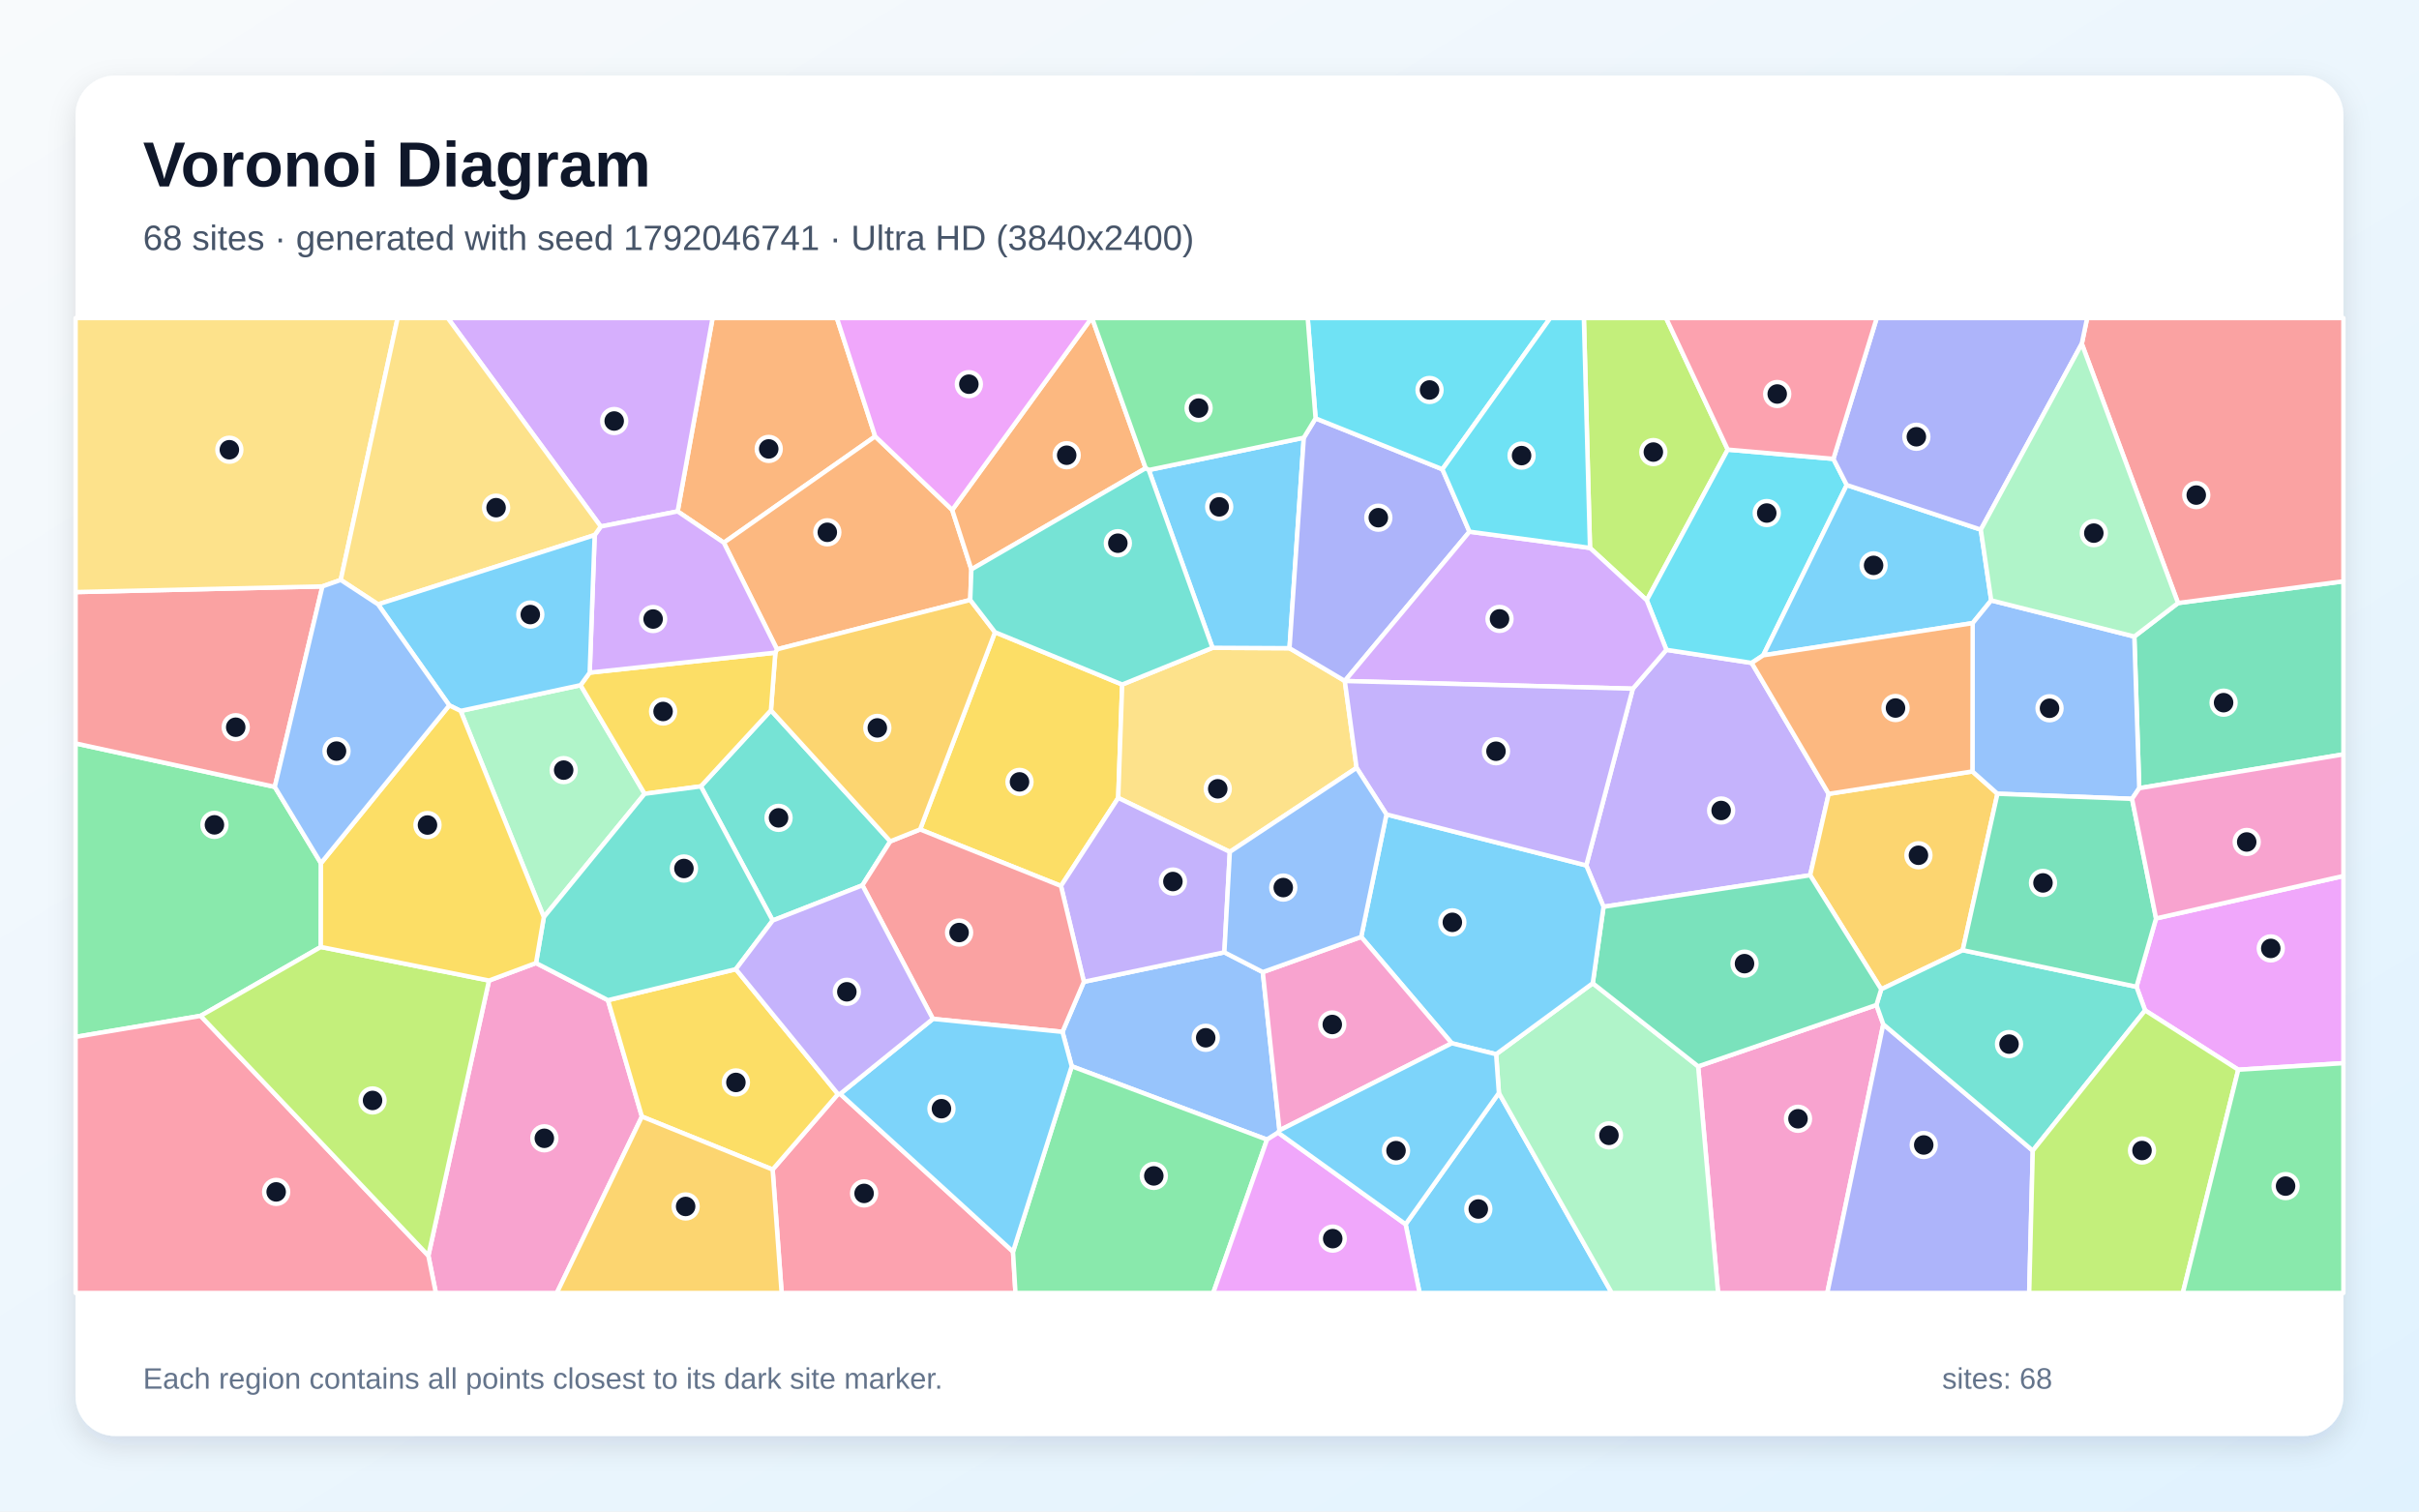
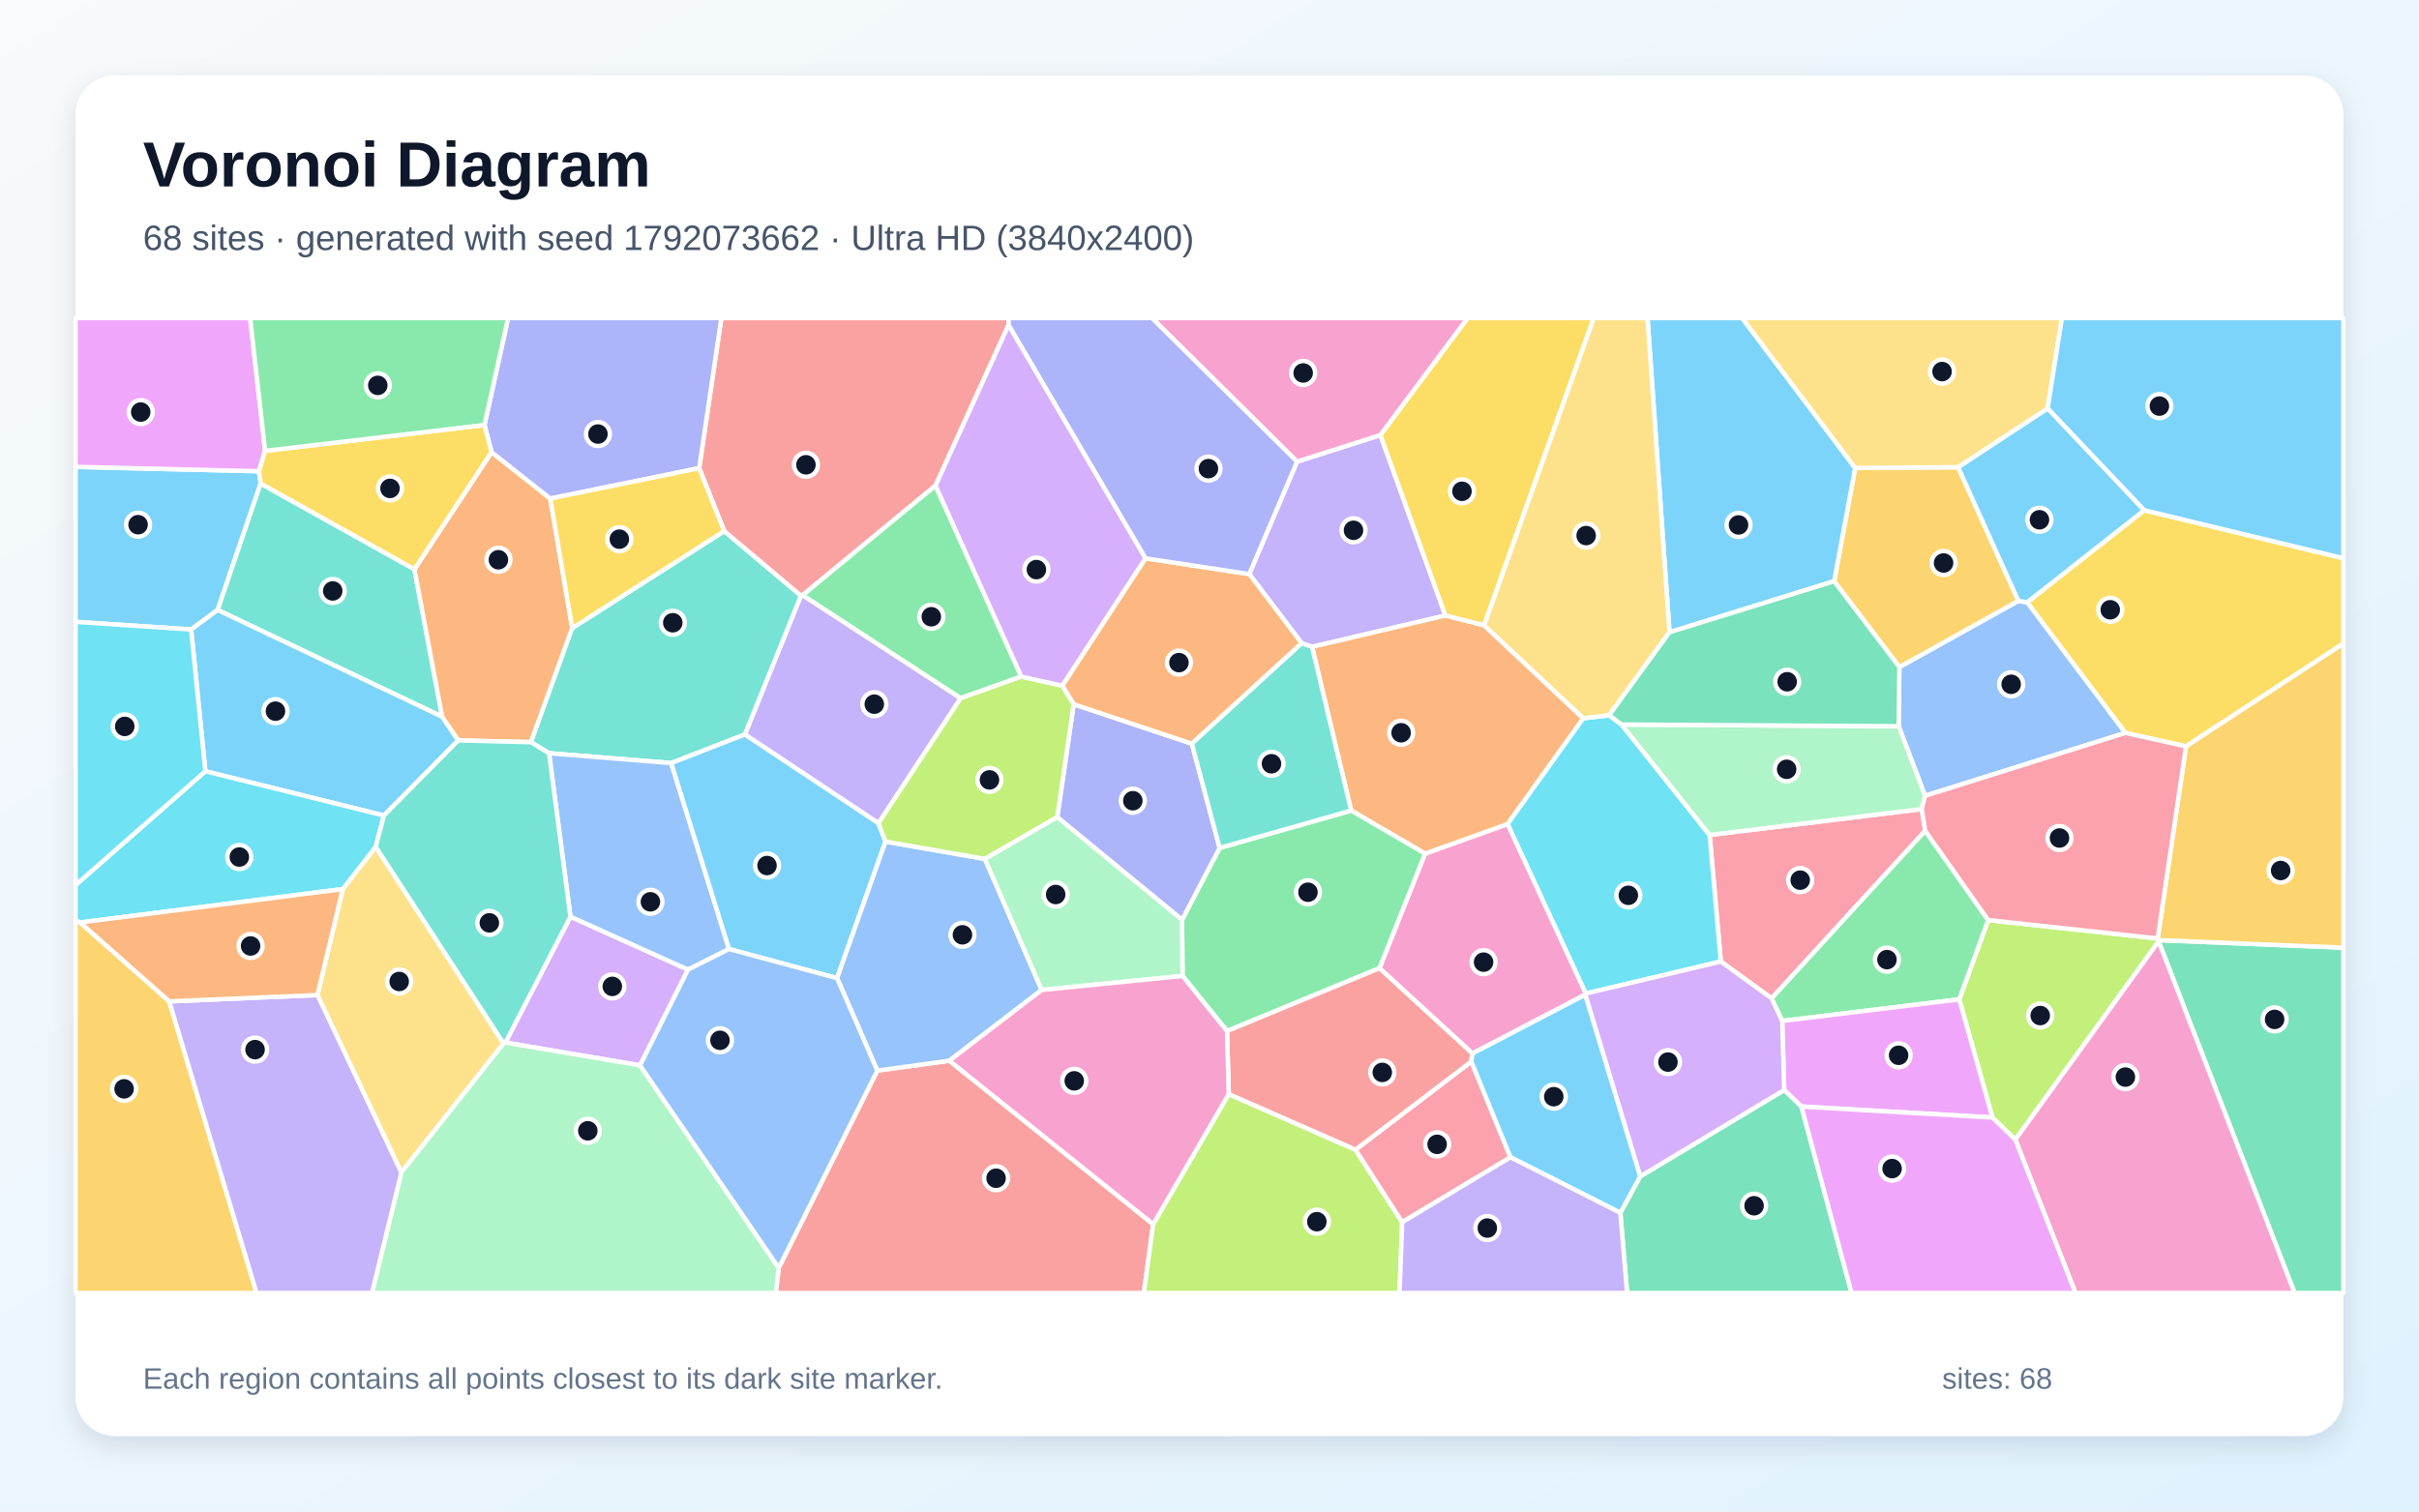
<svg xmlns="http://www.w3.org/2000/svg" width="3840" height="2400" viewBox="0 0 3840 2400" role="img" aria-labelledby="title description">
  <defs>
    <linearGradient id="background" x1="0" y1="0" x2="1" y2="1">
      <stop stop-color="#F8FAFC" />
      <stop offset="1" stop-color="#E0F2FE" />
    </linearGradient>
    <filter id="shadow" x="-5%" y="-5%" width="110%" height="110%">
      <feDropShadow dx="0" dy="15" stdDeviation="22" flood-color="#0F172A" flood-opacity=".12" />
    </filter>
  </defs>
  <rect width="3840" height="2400" fill="url(#background)" />
  <rect x="120" y="120" width="3600" height="2160" rx="63" fill="#FFFFFF" filter="url(#shadow)" />
  <g font-family="Arial, sans-serif">
    <text x="227" y="296" font-size="101" font-weight="700" fill="#0F172A">Voronoi Diagram</text>
-     <text x="227" y="397" font-size="56" fill="#475569">68 sites · generated with seed 1792046741 · Ultra HD (3840x2400)</text>
+     <text x="227" y="397" font-size="56" fill="#475569">68 sites · generated with seed 1792073662 · Ultra HD (3840x2400)</text>
  </g>
  <g stroke="#FFFFFF" stroke-width="7" stroke-linejoin="round">
-     <polygon points="2231.3,1943.9 2379.4,1735.4 2558.6,2053.0 2253.5,2053.0" fill="#38BDF8" fill-opacity="0.65" />
-     <polygon points="2518.1,1374.1 2592.0,1093.5 2645.3,1031.8 2780.7,1052.6 2902.9,1260.5 2873.5,1389.7 2545.5,1439.8" fill="#A78BFA" fill-opacity="0.65" />
-     <polygon points="2695.7,1693.2 2978.7,1595.7 2989.6,1626.4 2900.7,2053.0 2727.3,2053.0" fill="#F472B6" fill-opacity="0.65" />
-     <polygon points="1389.3,692.9 1149.0,861.7 1075.7,812.0 1131.2,505.0 1328.5,505.0" fill="#FB923C" fill-opacity="0.65" />
-     <polygon points="1579.5,1003.8 1781.4,1086.9 1775.1,1266.9 1684.2,1406.7 1460.6,1317.0" fill="#FACC15" fill-opacity="0.65" />
-     <polygon points="509.5,1370.6 509.3,1503.6 318.5,1613.0 120.0,1646.4 120.0,1180.4 436.2,1249.4" fill="#4ADE80" fill-opacity="0.65" />
-     <polygon points="1226.6,1461.6 1112.5,1248.6 1223.8,1127.8 1413.3,1335.9 1369.0,1405.7" fill="#2DD4BF" fill-opacity="0.65" />
-     <polygon points="2004.6,1543.5 2031.1,1794.8 2028.9,1798.4 2011.3,1809.5 1701.3,1693.0 1686.6,1638.4 1720.6,1558.9 1943.6,1512.1" fill="#60A5FA" fill-opacity="0.65" />
-     <polygon points="3553.1,1698.5 3405.2,1604.3 3391.5,1566.8 3422.6,1458.3 3720.0,1390.9 3720.0,1688.1" fill="#E879F9" fill-opacity="0.65" />
-     <polygon points="3395.9,1251.5 3388.1,1010.7 3457.5,957.5 3720.0,923.0 3720.0,1197.8" fill="#34D399" fill-opacity="0.65" />
-     <polygon points="511.8,931.1 436.2,1249.4 120.0,1180.4 120.0,940.1" fill="#F87171" fill-opacity="0.65" />
-     <polygon points="2989.6,1626.4 3226.9,1827.0 3221.2,2053.0 2900.7,2053.0" fill="#818CF8" fill-opacity="0.65" />
-     <polygon points="3131.1,1224.9 3170.8,1260.3 3115.7,1508.7 2986.3,1570.8 2873.5,1389.7 2902.9,1260.5" fill="#FBBF24" fill-opacity="0.65" />
-     <polygon points="2742.7,713.9 2614.1,953.1 2524.0,870.0 2514.3,505.0 2644.8,505.0" fill="#A3E635" fill-opacity="0.65" />
-     <polygon points="953.7,836.0 710.8,505.0 1131.2,505.0 1075.7,812.0" fill="#C084FC" fill-opacity="0.65" />
-     <polygon points="1226.5,1857.0 1330.2,1737.2 1333.7,1736.9 1608.1,1987.4 1612.0,2053.0 1240.8,2053.0" fill="#FB7185" fill-opacity="0.65" />
-     <polygon points="2910.4,728.6 2931.6,770.1 2799.0,1040.5 2780.7,1052.6 2645.3,1031.8 2614.1,953.1 2742.7,713.9" fill="#22D3EE" fill-opacity="0.65" />
-     <polygon points="2379.4,1735.4 2375.0,1673.9 2528.4,1561.2 2695.7,1693.2 2727.3,2053.0 2558.6,2053.0" fill="#86EFAC" fill-opacity="0.65" />
-     <polygon points="2153.5,1219.2 1952.3,1352.6 1775.1,1266.9 1781.4,1086.9 1924.8,1028.6 2047.0,1029.2 2134.8,1081.2 2134.8,1081.3" fill="#FCD34D" fill-opacity="0.65" />
-     <polygon points="1823.6,746.3 2069.7,695.0 2047.0,1029.2 1924.8,1028.6" fill="#38BDF8" fill-opacity="0.65" />
-     <polygon points="3144.4,841.0 3160.9,953.3 3131.5,989.4 2799.0,1040.5 2931.6,770.1" fill="#38BDF8" fill-opacity="0.65" />
-     <polygon points="1952.3,1352.6 1943.6,1512.1 1720.6,1558.9 1684.2,1406.7 1775.1,1266.9" fill="#A78BFA" fill-opacity="0.65" />
-     <polygon points="680.0,1993.8 776.3,1556.9 850.9,1529.1 965.1,1588.1 1019.0,1772.9 883.9,2053.0 691.9,2053.0" fill="#F472B6" fill-opacity="0.65" />
-     <polygon points="1511.6,809.7 1542.0,904.1 1540.2,952.6 1233.4,1031.0 1149.0,861.7 1389.3,692.9" fill="#FB923C" fill-opacity="0.65" />
-     <polygon points="1019.0,1772.9 965.1,1588.1 1168.1,1538.9 1330.2,1737.2 1226.5,1857.0" fill="#FACC15" fill-opacity="0.65" />
-     <polygon points="1608.1,1987.4 1701.3,1693.0 2011.3,1809.5 1925.9,2053.0 1612.0,2053.0" fill="#4ADE80" fill-opacity="0.65" />
-     <polygon points="3226.9,1827.0 2989.6,1626.4 2978.7,1595.7 2986.3,1570.8 3115.7,1508.7 3391.5,1566.8 3405.2,1604.3" fill="#2DD4BF" fill-opacity="0.65" />
-     <polygon points="3131.5,989.4 3160.9,953.3 3388.1,1010.7 3395.9,1251.5 3384.5,1268.4 3170.8,1260.3 3131.1,1224.9" fill="#60A5FA" fill-opacity="0.65" />
-     <polygon points="2011.3,1809.5 2028.9,1798.4 2231.3,1943.9 2253.5,2053.0 1925.9,2053.0" fill="#E879F9" fill-opacity="0.65" />
-     <polygon points="2986.3,1570.8 2978.7,1595.7 2695.7,1693.2 2528.4,1561.2 2545.5,1439.8 2873.5,1389.7" fill="#34D399" fill-opacity="0.65" />
-     <polygon points="1480.9,1617.8 1369.0,1405.7 1413.3,1335.9 1460.6,1317.0 1684.2,1406.7 1720.6,1558.9 1686.6,1638.4" fill="#F87171" fill-opacity="0.65" />
-     <polygon points="2088.4,664.3 2289.7,745.1 2332.7,844.2 2134.8,1081.2 2047.0,1029.2 2069.7,695.0" fill="#818CF8" fill-opacity="0.65" />
-     <polygon points="1413.3,1335.9 1223.8,1127.8 1230.8,1036.3 1233.4,1031.0 1540.2,952.6 1579.5,1003.8 1460.6,1317.0" fill="#FBBF24" fill-opacity="0.65" />
-     <polygon points="3226.9,1827.0 3405.2,1604.3 3553.1,1698.5 3465.1,2053.0 3221.2,2053.0" fill="#A3E635" fill-opacity="0.65" />
-     <polygon points="2332.7,844.2 2524.0,870.0 2614.1,953.1 2645.3,1031.8 2592.0,1093.5 2134.8,1081.3 2134.8,1081.2" fill="#C084FC" fill-opacity="0.65" />
-     <polygon points="120.0,1646.4 318.5,1613.0 680.0,1993.8 691.9,2053.0 120.0,2053.0" fill="#FB7185" fill-opacity="0.65" />
-     <polygon points="2289.7,745.1 2088.4,664.3 2075.9,505.0 2460.9,505.0" fill="#22D3EE" fill-opacity="0.65" />
-     <polygon points="863.3,1456.2 731.2,1128.8 921.6,1087.9 1023.3,1260.4" fill="#86EFAC" fill-opacity="0.65" />
-     <polygon points="540.9,920.8 511.8,931.1 120.0,940.1 120.0,505.0 631.2,505.0" fill="#FCD34D" fill-opacity="0.65" />
-     <polygon points="1608.1,1987.4 1333.7,1736.9 1480.9,1617.8 1686.6,1638.4 1701.3,1693.0" fill="#38BDF8" fill-opacity="0.65" />
-     <polygon points="2304.6,1656.5 2160.8,1487.6 2200.9,1293.1 2518.1,1374.1 2545.5,1439.8 2528.4,1561.2 2375.0,1673.9" fill="#38BDF8" fill-opacity="0.65" />
-     <polygon points="2200.9,1293.1 2153.5,1219.2 2134.8,1081.3 2592.0,1093.5 2518.1,1374.1" fill="#A78BFA" fill-opacity="0.65" />
-     <polygon points="2031.1,1794.8 2004.6,1543.5 2160.8,1487.6 2304.6,1656.5" fill="#F472B6" fill-opacity="0.65" />
-     <polygon points="1818.7,743.4 1542.0,904.1 1511.6,809.7 1732.8,505.0 1733.6,505.0" fill="#FB923C" fill-opacity="0.65" />
-     <polygon points="936.1,1068.0 1230.8,1036.3 1223.8,1127.8 1112.5,1248.6 1023.3,1260.4 921.6,1087.9" fill="#FACC15" fill-opacity="0.65" />
-     <polygon points="2088.4,664.3 2069.7,695.0 1823.6,746.3 1818.7,743.4 1733.6,505.0 2075.9,505.0" fill="#4ADE80" fill-opacity="0.65" />
-     <polygon points="1168.1,1538.9 965.1,1588.1 850.9,1529.1 863.3,1456.2 1023.3,1260.4 1112.5,1248.6 1226.6,1461.6" fill="#2DD4BF" fill-opacity="0.65" />
-     <polygon points="2200.9,1293.1 2160.8,1487.6 2004.6,1543.5 1943.6,1512.1 1952.3,1352.6 2153.5,1219.2" fill="#60A5FA" fill-opacity="0.65" />
-     <polygon points="1511.6,809.7 1389.3,692.9 1328.5,505.0 1732.8,505.0" fill="#E879F9" fill-opacity="0.65" />
-     <polygon points="3115.7,1508.7 3170.8,1260.3 3384.5,1268.4 3422.6,1458.3 3391.5,1566.8" fill="#34D399" fill-opacity="0.65" />
-     <polygon points="3457.5,957.5 3304.7,545.8 3313.2,505.0 3720.0,505.0 3720.0,923.0" fill="#F87171" fill-opacity="0.65" />
-     <polygon points="3304.7,545.8 3144.4,841.0 2931.6,770.1 2910.4,728.6 2979.2,505.0 3313.2,505.0" fill="#818CF8" fill-opacity="0.65" />
-     <polygon points="1019.0,1772.9 1226.5,1857.0 1240.8,2053.0 883.9,2053.0" fill="#FBBF24" fill-opacity="0.65" />
-     <polygon points="318.5,1613.0 509.3,1503.6 776.3,1556.9 680.0,1993.8" fill="#A3E635" fill-opacity="0.65" />
-     <polygon points="1233.4,1031.0 1230.8,1036.3 936.1,1068.0 944.0,849.6 953.7,836.0 1075.7,812.0 1149.0,861.7" fill="#C084FC" fill-opacity="0.65" />
-     <polygon points="2910.4,728.6 2742.7,713.9 2644.8,505.0 2979.2,505.0" fill="#FB7185" fill-opacity="0.65" />
-     <polygon points="2524.0,870.0 2332.7,844.2 2289.7,745.1 2460.9,505.0 2514.3,505.0" fill="#22D3EE" fill-opacity="0.65" />
-     <polygon points="3304.7,545.8 3457.5,957.5 3388.1,1010.7 3160.9,953.3 3144.4,841.0" fill="#86EFAC" fill-opacity="0.65" />
-     <polygon points="944.0,849.6 600.1,959.6 540.9,920.8 631.2,505.0 710.8,505.0 953.7,836.0" fill="#FCD34D" fill-opacity="0.65" />
-     <polygon points="600.1,959.6 944.0,849.6 936.1,1068.0 921.6,1087.9 731.2,1128.8 713.2,1120.0" fill="#38BDF8" fill-opacity="0.65" />
-     <polygon points="2028.9,1798.4 2031.1,1794.8 2304.6,1656.5 2375.0,1673.9 2379.4,1735.4 2231.3,1943.9" fill="#38BDF8" fill-opacity="0.65" />
-     <polygon points="1480.9,1617.8 1333.7,1736.9 1330.2,1737.2 1168.1,1538.9 1226.6,1461.6 1369.0,1405.7" fill="#A78BFA" fill-opacity="0.65" />
-     <polygon points="3422.6,1458.3 3384.5,1268.4 3395.9,1251.5 3720.0,1197.8 3720.0,1390.9" fill="#F472B6" fill-opacity="0.65" />
-     <polygon points="2799.0,1040.5 3131.5,989.4 3131.1,1224.9 2902.9,1260.5 2780.7,1052.6" fill="#FB923C" fill-opacity="0.65" />
-     <polygon points="713.2,1120.0 731.2,1128.8 863.3,1456.2 850.9,1529.1 776.3,1556.9 509.3,1503.6 509.5,1370.6" fill="#FACC15" fill-opacity="0.65" />
-     <polygon points="3553.1,1698.5 3720.0,1688.1 3720.0,2053.0 3465.1,2053.0" fill="#4ADE80" fill-opacity="0.65" />
-     <polygon points="1818.7,743.4 1823.6,746.3 1924.8,1028.6 1781.4,1086.9 1579.5,1003.8 1540.2,952.6 1542.0,904.1" fill="#2DD4BF" fill-opacity="0.65" />
-     <polygon points="540.9,920.8 600.1,959.6 713.2,1120.0 509.5,1370.6 436.2,1249.4 511.8,931.1" fill="#60A5FA" fill-opacity="0.65" />
+     <polygon points="411.0,748.2 413.8,767.7 345.5,968.5 303.4,999.5 120.0,987.4 120.0,741.3" fill="#38BDF8" fill-opacity="0.65" />
+     <polygon points="2066.4,1021.4 1983.1,911.5 2059.0,733.0 2191.3,690.7 2294.5,977.3 2082.8,1027.1" fill="#A78BFA" fill-opacity="0.65" />
+     <polygon points="2516.4,1579.4 2337.4,1672.8 2189.8,1537.3 2262.2,1355.4 2393.3,1308.3 2517.5,1577.5" fill="#F472B6" fill-opacity="0.65" />
+     <polygon points="2356.0,992.8 2513.4,1140.5 2393.3,1308.3 2262.2,1355.4 2144.9,1287.0 2082.8,1027.1 2294.5,977.3" fill="#FB923C" fill-opacity="0.65" />
+     <polygon points="3470.1,1185.1 3373.8,1163.7 3217.9,956.4 3403.9,810.1 3720.0,886.4 3720.0,1021.8" fill="#FACC15" fill-opacity="0.65" />
+     <polygon points="1947.8,1637.1 1877.2,1549.6 1876.4,1460.5 1936.1,1346.3 2144.9,1287.0 2262.2,1355.4 2189.8,1537.3" fill="#4ADE80" fill-opacity="0.65" />
+     <polygon points="657.9,903.9 701.9,1138.0 345.5,968.5 413.8,767.7" fill="#2DD4BF" fill-opacity="0.65" />
+     <polygon points="3055.9,1263.6 3014.0,1153.1 3015.1,1059.2 3204.0,954.0 3217.9,956.4 3373.8,1163.7" fill="#60A5FA" fill-opacity="0.65" />
+     <polygon points="420.9,715.9 411.0,748.2 120.0,741.3 120.0,505.0 397.1,505.0" fill="#E879F9" fill-opacity="0.65" />
+     <polygon points="3426.7,1494.7 3426.8,1492.7 3720.0,1504.7 3720.0,2053.0 3642.5,2053.0" fill="#34D399" fill-opacity="0.65" />
+     <polygon points="1236.2,2013.1 1392.7,1699.9 1507.0,1684.2 1830.6,1943.8 1815.8,2053.0 1231.6,2053.0" fill="#F87171" fill-opacity="0.65" />
+     <polygon points="1678.3,1297.5 1704.4,1118.2 1892.0,1180.8 1936.1,1346.3 1876.4,1460.5" fill="#818CF8" fill-opacity="0.65" />
+     <polygon points="3108.3,741.8 3204.0,954.0 3015.1,1059.2 2911.6,922.9 2945.0,743.1" fill="#FBBF24" fill-opacity="0.65" />
+     <polygon points="3162.9,1774.4 3110.2,1586.8 3156.1,1460.9 3425.2,1490.1 3426.8,1492.7 3426.7,1494.7 3199.2,1809.5" fill="#A3E635" fill-opacity="0.65" />
+     <polygon points="1016.0,1691.6 802.3,1655.4 905.5,1455.5 1092.2,1539.6" fill="#C084FC" fill-opacity="0.65" />
+     <polygon points="3056.2,1319.2 2812.3,1585.2 2731.7,1526.7 2713.9,1325.8 3050.6,1284.6" fill="#FB7185" fill-opacity="0.65" />
+     <polygon points="2517.5,1577.5 2393.3,1308.3 2513.4,1140.5 2554.4,1135.7 2574.2,1150.4 2713.9,1325.8 2731.7,1526.7" fill="#22D3EE" fill-opacity="0.65" />
+     <polygon points="3050.6,1284.6 2713.9,1325.8 2574.2,1150.4 3014.0,1153.1 3055.9,1263.6" fill="#86EFAC" fill-opacity="0.65" />
+     <polygon points="799.4,1656.7 637.1,1861.7 503.9,1579.9 544.1,1411.7 596.4,1344.5" fill="#FCD34D" fill-opacity="0.65" />
+     <polygon points="727.5,1175.6 609.5,1294.9 326.0,1224.6 303.4,999.5 345.5,968.5 701.9,1138.0" fill="#38BDF8" fill-opacity="0.65" />
+     <polygon points="2945.0,743.1 2911.6,922.9 2650.2,1003.9 2615.3,505.0 2765.5,505.0" fill="#38BDF8" fill-opacity="0.65" />
+     <polygon points="1525.1,1108.6 1394.5,1307.2 1182.4,1166.2 1271.4,945.8 1274.2,945.0" fill="#A78BFA" fill-opacity="0.65" />
+     <polygon points="3199.2,1809.5 3426.7,1494.7 3642.5,2053.0 3294.7,2053.0" fill="#F472B6" fill-opacity="0.65" />
+     <polygon points="780.3,717.9 873.5,791.6 908.4,997.3 842.9,1178.5 727.5,1175.6 701.9,1138.0 657.9,903.9" fill="#FB923C" fill-opacity="0.65" />
+     <polygon points="2356.0,992.8 2294.5,977.3 2191.3,690.7 2329.7,505.0 2530.0,505.0" fill="#FACC15" fill-opacity="0.65" />
+     <polygon points="2829.1,1621.1 2812.3,1585.2 3056.2,1319.2 3156.1,1460.9 3110.2,1586.8" fill="#4ADE80" fill-opacity="0.65" />
+     <polygon points="1149.7,843.2 1271.4,945.8 1182.4,1166.2 1065.5,1211.6 871.6,1196.0 842.9,1178.5 908.4,997.3" fill="#2DD4BF" fill-opacity="0.65" />
+     <polygon points="1157.3,1506.9 1092.2,1539.6 905.5,1455.5 871.6,1196.0 1065.5,1211.6" fill="#60A5FA" fill-opacity="0.65" />
+     <polygon points="2859.6,1757.0 2832.3,1730.8 2829.1,1621.1 3110.2,1586.8 3162.9,1774.4" fill="#E879F9" fill-opacity="0.65" />
+     <polygon points="2572.2,1925.7 2603.7,1867.9 2832.3,1730.8 2859.6,1757.0 2939.3,2053.0 2582.9,2053.0" fill="#34D399" fill-opacity="0.65" />
+     <polygon points="1601.0,516.2 1485.1,771.0 1274.2,945.0 1271.4,945.8 1149.7,843.2 1109.9,743.3 1145.1,505.0 1601.1,505.0" fill="#F87171" fill-opacity="0.65" />
+     <polygon points="1109.9,743.3 873.5,791.6 780.3,717.9 769.1,674.8 806.6,505.0 1145.1,505.0" fill="#818CF8" fill-opacity="0.65" />
+     <polygon points="120.0,1461.2 127.2,1464.7 268.7,1590.0 407.3,2053.0 120.0,2053.0" fill="#FBBF24" fill-opacity="0.65" />
+     <polygon points="1830.6,1943.8 1950.6,1737.2 2151.8,1825.5 2225.9,1940.6 2221.7,2053.0 1815.8,2053.0" fill="#A3E635" fill-opacity="0.65" />
+     <polygon points="2516.4,1579.4 2517.5,1577.5 2731.7,1526.7 2812.3,1585.2 2829.1,1621.1 2832.3,1730.8 2603.7,1867.9" fill="#C084FC" fill-opacity="0.65" />
+     <polygon points="2225.9,1940.6 2151.8,1825.5 2335.6,1685.5 2397.8,1837.5" fill="#FB7185" fill-opacity="0.65" />
+     <polygon points="326.0,1224.6 609.5,1294.9 596.4,1344.5 544.1,1411.7 127.2,1464.7 120.0,1461.2 120.0,1405.2" fill="#22D3EE" fill-opacity="0.65" />
+     <polygon points="637.1,1861.7 799.4,1656.7 802.3,1655.4 1016.0,1691.6 1236.2,2013.1 1231.6,2053.0 590.4,2053.0" fill="#86EFAC" fill-opacity="0.65" />
+     <polygon points="2650.2,1003.9 2554.4,1135.7 2513.4,1140.5 2356.0,992.8 2530.0,505.0 2615.3,505.0" fill="#FCD34D" fill-opacity="0.65" />
+     <polygon points="3403.9,810.1 3217.9,956.4 3204.0,954.0 3108.3,741.8 3250.5,648.3" fill="#38BDF8" fill-opacity="0.65" />
+     <polygon points="1405.7,1336.3 1328.8,1553.1 1157.3,1506.9 1065.5,1211.6 1182.4,1166.2 1394.5,1307.2" fill="#38BDF8" fill-opacity="0.65" />
+     <polygon points="268.7,1590.0 503.9,1579.9 637.1,1861.7 590.4,2053.0 407.3,2053.0" fill="#A78BFA" fill-opacity="0.65" />
+     <polygon points="2191.3,690.7 2059.0,733.0 1828.7,505.0 2329.7,505.0" fill="#F472B6" fill-opacity="0.65" />
+     <polygon points="1892.0,1180.8 1704.4,1118.2 1686.2,1088.8 1818.3,886.5 1983.1,911.5 2066.4,1021.4" fill="#FB923C" fill-opacity="0.65" />
+     <polygon points="769.1,674.8 780.3,717.9 657.9,903.9 413.8,767.7 411.0,748.2 420.9,715.9" fill="#FACC15" fill-opacity="0.65" />
+     <polygon points="1621.3,1074.3 1525.1,1108.6 1274.2,945.0 1485.1,771.0" fill="#4ADE80" fill-opacity="0.65" />
+     <polygon points="1936.1,1346.3 1892.0,1180.8 2066.4,1021.4 2082.8,1027.1 2144.9,1287.0" fill="#2DD4BF" fill-opacity="0.65" />
+     <polygon points="1653.6,1571.9 1507.0,1684.2 1392.7,1699.9 1328.8,1553.1 1405.7,1336.3 1563.5,1363.8" fill="#60A5FA" fill-opacity="0.65" />
+     <polygon points="2859.6,1757.0 3162.9,1774.4 3199.2,1809.5 3294.7,2053.0 2939.3,2053.0" fill="#E879F9" fill-opacity="0.65" />
+     <polygon points="2650.2,1003.9 2911.6,922.9 3015.1,1059.2 3014.0,1153.1 2574.2,1150.4 2554.4,1135.7" fill="#34D399" fill-opacity="0.65" />
+     <polygon points="2335.6,1685.5 2151.8,1825.5 1950.6,1737.2 1947.8,1637.1 2189.8,1537.3 2337.4,1672.8" fill="#F87171" fill-opacity="0.65" />
+     <polygon points="1818.3,886.5 1601.0,516.2 1601.1,505.0 1828.7,505.0 2059.0,733.0 1983.1,911.5" fill="#818CF8" fill-opacity="0.65" />
+     <polygon points="3426.8,1492.7 3425.2,1490.1 3470.1,1185.1 3720.0,1021.8 3720.0,1504.7" fill="#FBBF24" fill-opacity="0.65" />
+     <polygon points="1621.3,1074.3 1686.2,1088.8 1704.4,1118.2 1678.3,1297.5 1563.5,1363.8 1405.7,1336.3 1394.5,1307.2 1525.1,1108.6" fill="#A3E635" fill-opacity="0.65" />
+     <polygon points="1818.3,886.5 1686.2,1088.8 1621.3,1074.3 1485.1,771.0 1601.0,516.2" fill="#C084FC" fill-opacity="0.65" />
+     <polygon points="3425.2,1490.1 3156.1,1460.9 3056.2,1319.2 3050.6,1284.6 3055.9,1263.6 3373.8,1163.7 3470.1,1185.1" fill="#FB7185" fill-opacity="0.65" />
+     <polygon points="326.0,1224.6 120.0,1405.2 120.0,987.4 303.4,999.5" fill="#22D3EE" fill-opacity="0.65" />
+     <polygon points="1653.6,1571.9 1563.5,1363.8 1678.3,1297.5 1876.4,1460.5 1877.2,1549.6" fill="#86EFAC" fill-opacity="0.65" />
+     <polygon points="3250.5,648.3 3108.3,741.8 2945.0,743.1 2765.5,505.0 3273.2,505.0" fill="#FCD34D" fill-opacity="0.65" />
+     <polygon points="2397.8,1837.5 2335.6,1685.5 2337.4,1672.8 2516.4,1579.4 2603.7,1867.9 2572.2,1925.7" fill="#38BDF8" fill-opacity="0.65" />
+     <polygon points="3403.9,810.1 3250.5,648.3 3273.2,505.0 3720.0,505.0 3720.0,886.4" fill="#38BDF8" fill-opacity="0.65" />
+     <polygon points="2225.9,1940.6 2397.8,1837.5 2572.2,1925.7 2582.9,2053.0 2221.7,2053.0" fill="#A78BFA" fill-opacity="0.65" />
+     <polygon points="1950.6,1737.2 1830.6,1943.8 1507.0,1684.2 1653.6,1571.9 1877.2,1549.6 1947.8,1637.1" fill="#F472B6" fill-opacity="0.65" />
+     <polygon points="268.7,1590.0 127.2,1464.7 544.1,1411.7 503.9,1579.9" fill="#FB923C" fill-opacity="0.65" />
+     <polygon points="1109.9,743.3 1149.7,843.2 908.4,997.3 873.5,791.6" fill="#FACC15" fill-opacity="0.65" />
+     <polygon points="769.1,674.8 420.9,715.9 397.1,505.0 806.6,505.0" fill="#4ADE80" fill-opacity="0.65" />
+     <polygon points="799.4,1656.7 596.4,1344.5 609.5,1294.9 727.5,1175.6 842.9,1178.5 871.6,1196.0 905.5,1455.5 802.3,1655.4" fill="#2DD4BF" fill-opacity="0.65" />
+     <polygon points="1016.0,1691.6 1092.2,1539.6 1157.3,1506.9 1328.8,1553.1 1392.7,1699.9 1236.2,2013.1" fill="#60A5FA" fill-opacity="0.65" />
  </g>
  <g>
-     <circle cx="2346.7" cy="1919.7" r="19" fill="#0F172A" stroke="#FFFFFF" stroke-width="7" />
-     <circle cx="2732.2" cy="1286.9" r="19" fill="#0F172A" stroke="#FFFFFF" stroke-width="7" />
-     <circle cx="2854.2" cy="1776.4" r="19" fill="#0F172A" stroke="#FFFFFF" stroke-width="7" />
-     <circle cx="1220.3" cy="712.8" r="19" fill="#0F172A" stroke="#FFFFFF" stroke-width="7" />
-     <circle cx="1618.4" cy="1241.5" r="19" fill="#0F172A" stroke="#FFFFFF" stroke-width="7" />
-     <circle cx="340.4" cy="1309.7" r="19" fill="#0F172A" stroke="#FFFFFF" stroke-width="7" />
-     <circle cx="1235.9" cy="1298.6" r="19" fill="#0F172A" stroke="#FFFFFF" stroke-width="7" />
-     <circle cx="1914.0" cy="1647.8" r="19" fill="#0F172A" stroke="#FFFFFF" stroke-width="7" />
-     <circle cx="3604.7" cy="1505.9" r="19" fill="#0F172A" stroke="#FFFFFF" stroke-width="7" />
-     <circle cx="3529.8" cy="1115.7" r="19" fill="#0F172A" stroke="#FFFFFF" stroke-width="7" />
-     <circle cx="374.2" cy="1154.7" r="19" fill="#0F172A" stroke="#FFFFFF" stroke-width="7" />
-     <circle cx="3053.8" cy="1818.0" r="19" fill="#0F172A" stroke="#FFFFFF" stroke-width="7" />
-     <circle cx="3045.4" cy="1358.0" r="19" fill="#0F172A" stroke="#FFFFFF" stroke-width="7" />
-     <circle cx="2624.6" cy="717.8" r="19" fill="#0F172A" stroke="#FFFFFF" stroke-width="7" />
-     <circle cx="975.0" cy="668.5" r="19" fill="#0F172A" stroke="#FFFFFF" stroke-width="7" />
-     <circle cx="1371.7" cy="1894.9" r="19" fill="#0F172A" stroke="#FFFFFF" stroke-width="7" />
-     <circle cx="2804.6" cy="814.6" r="19" fill="#0F172A" stroke="#FFFFFF" stroke-width="7" />
-     <circle cx="2554.1" cy="1802.7" r="19" fill="#0F172A" stroke="#FFFFFF" stroke-width="7" />
-     <circle cx="1933.1" cy="1252.5" r="19" fill="#0F172A" stroke="#FFFFFF" stroke-width="7" />
-     <circle cx="1935.4" cy="804.8" r="19" fill="#0F172A" stroke="#FFFFFF" stroke-width="7" />
-     <circle cx="2974.2" cy="897.7" r="19" fill="#0F172A" stroke="#FFFFFF" stroke-width="7" />
-     <circle cx="1861.9" cy="1399.7" r="19" fill="#0F172A" stroke="#FFFFFF" stroke-width="7" />
-     <circle cx="864.1" cy="1807.4" r="19" fill="#0F172A" stroke="#FFFFFF" stroke-width="7" />
-     <circle cx="1313.3" cy="845.2" r="19" fill="#0F172A" stroke="#FFFFFF" stroke-width="7" />
-     <circle cx="1168.2" cy="1718.7" r="19" fill="#0F172A" stroke="#FFFFFF" stroke-width="7" />
-     <circle cx="1831.6" cy="1867.1" r="19" fill="#0F172A" stroke="#FFFFFF" stroke-width="7" />
-     <circle cx="3189.2" cy="1657.8" r="19" fill="#0F172A" stroke="#FFFFFF" stroke-width="7" />
-     <circle cx="3253.5" cy="1124.6" r="19" fill="#0F172A" stroke="#FFFFFF" stroke-width="7" />
-     <circle cx="2115.6" cy="1966.7" r="19" fill="#0F172A" stroke="#FFFFFF" stroke-width="7" />
-     <circle cx="2769.3" cy="1530.1" r="19" fill="#0F172A" stroke="#FFFFFF" stroke-width="7" />
-     <circle cx="1522.5" cy="1480.7" r="19" fill="#0F172A" stroke="#FFFFFF" stroke-width="7" />
-     <circle cx="2188.0" cy="822.0" r="19" fill="#0F172A" stroke="#FFFFFF" stroke-width="7" />
-     <circle cx="1392.7" cy="1155.8" r="19" fill="#0F172A" stroke="#FFFFFF" stroke-width="7" />
-     <circle cx="3400.3" cy="1826.8" r="19" fill="#0F172A" stroke="#FFFFFF" stroke-width="7" />
-     <circle cx="2380.4" cy="982.7" r="19" fill="#0F172A" stroke="#FFFFFF" stroke-width="7" />
-     <circle cx="438.4" cy="1892.5" r="19" fill="#0F172A" stroke="#FFFFFF" stroke-width="7" />
-     <circle cx="2269.3" cy="619.2" r="19" fill="#0F172A" stroke="#FFFFFF" stroke-width="7" />
-     <circle cx="894.8" cy="1222.8" r="19" fill="#0F172A" stroke="#FFFFFF" stroke-width="7" />
-     <circle cx="364.1" cy="714.1" r="19" fill="#0F172A" stroke="#FFFFFF" stroke-width="7" />
-     <circle cx="1494.5" cy="1760.4" r="19" fill="#0F172A" stroke="#FFFFFF" stroke-width="7" />
-     <circle cx="2305.5" cy="1464.5" r="19" fill="#0F172A" stroke="#FFFFFF" stroke-width="7" />
-     <circle cx="2374.8" cy="1192.8" r="19" fill="#0F172A" stroke="#FFFFFF" stroke-width="7" />
-     <circle cx="2114.9" cy="1626.7" r="19" fill="#0F172A" stroke="#FFFFFF" stroke-width="7" />
-     <circle cx="1693.3" cy="722.8" r="19" fill="#0F172A" stroke="#FFFFFF" stroke-width="7" />
-     <circle cx="1052.6" cy="1129.7" r="19" fill="#0F172A" stroke="#FFFFFF" stroke-width="7" />
-     <circle cx="1902.7" cy="648.0" r="19" fill="#0F172A" stroke="#FFFFFF" stroke-width="7" />
-     <circle cx="1085.7" cy="1379.0" r="19" fill="#0F172A" stroke="#FFFFFF" stroke-width="7" />
-     <circle cx="2037.1" cy="1409.3" r="19" fill="#0F172A" stroke="#FFFFFF" stroke-width="7" />
-     <circle cx="1538.0" cy="610.0" r="19" fill="#0F172A" stroke="#FFFFFF" stroke-width="7" />
-     <circle cx="3243.1" cy="1401.9" r="19" fill="#0F172A" stroke="#FFFFFF" stroke-width="7" />
-     <circle cx="3486.4" cy="786.1" r="19" fill="#0F172A" stroke="#FFFFFF" stroke-width="7" />
-     <circle cx="3042.1" cy="693.5" r="19" fill="#0F172A" stroke="#FFFFFF" stroke-width="7" />
-     <circle cx="1088.4" cy="1915.6" r="19" fill="#0F172A" stroke="#FFFFFF" stroke-width="7" />
-     <circle cx="591.4" cy="1747.3" r="19" fill="#0F172A" stroke="#FFFFFF" stroke-width="7" />
-     <circle cx="1036.8" cy="982.9" r="19" fill="#0F172A" stroke="#FFFFFF" stroke-width="7" />
-     <circle cx="2821.2" cy="625.6" r="19" fill="#0F172A" stroke="#FFFFFF" stroke-width="7" />
-     <circle cx="2415.4" cy="723.4" r="19" fill="#0F172A" stroke="#FFFFFF" stroke-width="7" />
-     <circle cx="3323.8" cy="846.5" r="19" fill="#0F172A" stroke="#FFFFFF" stroke-width="7" />
-     <circle cx="787.5" cy="806.1" r="19" fill="#0F172A" stroke="#FFFFFF" stroke-width="7" />
-     <circle cx="841.8" cy="975.8" r="19" fill="#0F172A" stroke="#FFFFFF" stroke-width="7" />
-     <circle cx="2216.1" cy="1827.0" r="19" fill="#0F172A" stroke="#FFFFFF" stroke-width="7" />
-     <circle cx="1344.3" cy="1574.8" r="19" fill="#0F172A" stroke="#FFFFFF" stroke-width="7" />
-     <circle cx="3566.5" cy="1336.9" r="19" fill="#0F172A" stroke="#FFFFFF" stroke-width="7" />
-     <circle cx="3009.0" cy="1124.2" r="19" fill="#0F172A" stroke="#FFFFFF" stroke-width="7" />
-     <circle cx="678.6" cy="1310.0" r="19" fill="#0F172A" stroke="#FFFFFF" stroke-width="7" />
-     <circle cx="3628.2" cy="1883.3" r="19" fill="#0F172A" stroke="#FFFFFF" stroke-width="7" />
-     <circle cx="1774.5" cy="862.5" r="19" fill="#0F172A" stroke="#FFFFFF" stroke-width="7" />
-     <circle cx="534.2" cy="1192.6" r="19" fill="#0F172A" stroke="#FFFFFF" stroke-width="7" />
+     <circle cx="219.2" cy="833.1" r="19" fill="#0F172A" stroke="#FFFFFF" stroke-width="7" />
+     <circle cx="2148.6" cy="842.0" r="19" fill="#0F172A" stroke="#FFFFFF" stroke-width="7" />
+     <circle cx="2355.1" cy="1527.7" r="19" fill="#0F172A" stroke="#FFFFFF" stroke-width="7" />
+     <circle cx="2224.2" cy="1163.5" r="19" fill="#0F172A" stroke="#FFFFFF" stroke-width="7" />
+     <circle cx="3349.9" cy="968.2" r="19" fill="#0F172A" stroke="#FFFFFF" stroke-width="7" />
+     <circle cx="2076.3" cy="1416.7" r="19" fill="#0F172A" stroke="#FFFFFF" stroke-width="7" />
+     <circle cx="528.2" cy="938.3" r="19" fill="#0F172A" stroke="#FFFFFF" stroke-width="7" />
+     <circle cx="3192.6" cy="1086.5" r="19" fill="#0F172A" stroke="#FFFFFF" stroke-width="7" />
+     <circle cx="223.4" cy="654.3" r="19" fill="#0F172A" stroke="#FFFFFF" stroke-width="7" />
+     <circle cx="3610.8" cy="1618.6" r="19" fill="#0F172A" stroke="#FFFFFF" stroke-width="7" />
+     <circle cx="1581.2" cy="1870.8" r="19" fill="#0F172A" stroke="#FFFFFF" stroke-width="7" />
+     <circle cx="1798.3" cy="1271.4" r="19" fill="#0F172A" stroke="#FFFFFF" stroke-width="7" />
+     <circle cx="3085.3" cy="893.9" r="19" fill="#0F172A" stroke="#FFFFFF" stroke-width="7" />
+     <circle cx="3238.7" cy="1612.5" r="19" fill="#0F172A" stroke="#FFFFFF" stroke-width="7" />
+     <circle cx="972.0" cy="1566.2" r="19" fill="#0F172A" stroke="#FFFFFF" stroke-width="7" />
+     <circle cx="2857.7" cy="1397.5" r="19" fill="#0F172A" stroke="#FFFFFF" stroke-width="7" />
+     <circle cx="2584.9" cy="1421.6" r="19" fill="#0F172A" stroke="#FFFFFF" stroke-width="7" />
+     <circle cx="2836.2" cy="1221.5" r="19" fill="#0F172A" stroke="#FFFFFF" stroke-width="7" />
+     <circle cx="633.7" cy="1558.4" r="19" fill="#0F172A" stroke="#FFFFFF" stroke-width="7" />
+     <circle cx="437.3" cy="1129.2" r="19" fill="#0F172A" stroke="#FFFFFF" stroke-width="7" />
+     <circle cx="2759.8" cy="833.5" r="19" fill="#0F172A" stroke="#FFFFFF" stroke-width="7" />
+     <circle cx="1387.9" cy="1118.1" r="19" fill="#0F172A" stroke="#FFFFFF" stroke-width="7" />
+     <circle cx="3373.9" cy="1710.2" r="19" fill="#0F172A" stroke="#FFFFFF" stroke-width="7" />
+     <circle cx="791.2" cy="888.8" r="19" fill="#0F172A" stroke="#FFFFFF" stroke-width="7" />
+     <circle cx="2320.8" cy="780.1" r="19" fill="#0F172A" stroke="#FFFFFF" stroke-width="7" />
+     <circle cx="2995.4" cy="1523.7" r="19" fill="#0F172A" stroke="#FFFFFF" stroke-width="7" />
+     <circle cx="1068.0" cy="988.8" r="19" fill="#0F172A" stroke="#FFFFFF" stroke-width="7" />
+     <circle cx="1032.5" cy="1431.9" r="19" fill="#0F172A" stroke="#FFFFFF" stroke-width="7" />
+     <circle cx="3013.9" cy="1675.6" r="19" fill="#0F172A" stroke="#FFFFFF" stroke-width="7" />
+     <circle cx="2784.5" cy="1914.5" r="19" fill="#0F172A" stroke="#FFFFFF" stroke-width="7" />
+     <circle cx="1279.4" cy="738.0" r="19" fill="#0F172A" stroke="#FFFFFF" stroke-width="7" />
+     <circle cx="949.2" cy="689.2" r="19" fill="#0F172A" stroke="#FFFFFF" stroke-width="7" />
+     <circle cx="197.0" cy="1728.9" r="19" fill="#0F172A" stroke="#FFFFFF" stroke-width="7" />
+     <circle cx="2090.4" cy="1939.8" r="19" fill="#0F172A" stroke="#FFFFFF" stroke-width="7" />
+     <circle cx="2647.8" cy="1686.4" r="19" fill="#0F172A" stroke="#FFFFFF" stroke-width="7" />
+     <circle cx="2281.3" cy="1817.0" r="19" fill="#0F172A" stroke="#FFFFFF" stroke-width="7" />
+     <circle cx="379.9" cy="1360.8" r="19" fill="#0F172A" stroke="#FFFFFF" stroke-width="7" />
+     <circle cx="933.1" cy="1795.5" r="19" fill="#0F172A" stroke="#FFFFFF" stroke-width="7" />
+     <circle cx="2517.9" cy="850.4" r="19" fill="#0F172A" stroke="#FFFFFF" stroke-width="7" />
+     <circle cx="3237.5" cy="825.3" r="19" fill="#0F172A" stroke="#FFFFFF" stroke-width="7" />
+     <circle cx="1217.6" cy="1374.3" r="19" fill="#0F172A" stroke="#FFFFFF" stroke-width="7" />
+     <circle cx="404.9" cy="1666.6" r="19" fill="#0F172A" stroke="#FFFFFF" stroke-width="7" />
+     <circle cx="2068.7" cy="592.2" r="19" fill="#0F172A" stroke="#FFFFFF" stroke-width="7" />
+     <circle cx="1871.5" cy="1052.1" r="19" fill="#0F172A" stroke="#FFFFFF" stroke-width="7" />
+     <circle cx="619.1" cy="775.5" r="19" fill="#0F172A" stroke="#FFFFFF" stroke-width="7" />
+     <circle cx="1478.4" cy="979.3" r="19" fill="#0F172A" stroke="#FFFFFF" stroke-width="7" />
+     <circle cx="2018.4" cy="1212.7" r="19" fill="#0F172A" stroke="#FFFFFF" stroke-width="7" />
+     <circle cx="1527.8" cy="1484.3" r="19" fill="#0F172A" stroke="#FFFFFF" stroke-width="7" />
+     <circle cx="3003.6" cy="1855.5" r="19" fill="#0F172A" stroke="#FFFFFF" stroke-width="7" />
+     <circle cx="2837.0" cy="1082.5" r="19" fill="#0F172A" stroke="#FFFFFF" stroke-width="7" />
+     <circle cx="2194.3" cy="1702.8" r="19" fill="#0F172A" stroke="#FFFFFF" stroke-width="7" />
+     <circle cx="1918.3" cy="744.1" r="19" fill="#0F172A" stroke="#FFFFFF" stroke-width="7" />
+     <circle cx="3620.4" cy="1382.2" r="19" fill="#0F172A" stroke="#FFFFFF" stroke-width="7" />
+     <circle cx="1570.7" cy="1238.3" r="19" fill="#0F172A" stroke="#FFFFFF" stroke-width="7" />
+     <circle cx="1645.2" cy="904.4" r="19" fill="#0F172A" stroke="#FFFFFF" stroke-width="7" />
+     <circle cx="3269.3" cy="1330.6" r="19" fill="#0F172A" stroke="#FFFFFF" stroke-width="7" />
+     <circle cx="198.0" cy="1153.4" r="19" fill="#0F172A" stroke="#FFFFFF" stroke-width="7" />
+     <circle cx="1675.8" cy="1420.3" r="19" fill="#0F172A" stroke="#FFFFFF" stroke-width="7" />
+     <circle cx="3082.9" cy="590.0" r="19" fill="#0F172A" stroke="#FFFFFF" stroke-width="7" />
+     <circle cx="2466.5" cy="1741.3" r="19" fill="#0F172A" stroke="#FFFFFF" stroke-width="7" />
+     <circle cx="3427.9" cy="644.8" r="19" fill="#0F172A" stroke="#FFFFFF" stroke-width="7" />
+     <circle cx="2361.0" cy="1949.9" r="19" fill="#0F172A" stroke="#FFFFFF" stroke-width="7" />
+     <circle cx="1705.3" cy="1716.2" r="19" fill="#0F172A" stroke="#FFFFFF" stroke-width="7" />
+     <circle cx="397.8" cy="1502.0" r="19" fill="#0F172A" stroke="#FFFFFF" stroke-width="7" />
+     <circle cx="983.2" cy="856.1" r="19" fill="#0F172A" stroke="#FFFFFF" stroke-width="7" />
+     <circle cx="599.7" cy="611.9" r="19" fill="#0F172A" stroke="#FFFFFF" stroke-width="7" />
+     <circle cx="776.8" cy="1465.3" r="19" fill="#0F172A" stroke="#FFFFFF" stroke-width="7" />
+     <circle cx="1142.9" cy="1651.8" r="19" fill="#0F172A" stroke="#FFFFFF" stroke-width="7" />
  </g>
  <g font-family="Arial, sans-serif" font-size="47" fill="#64748B">
    <text x="227" y="2205">Each region contains all points closest to its dark site marker.</text>
    <text x="3083" y="2205">sites: 68</text>
  </g>
</svg>
